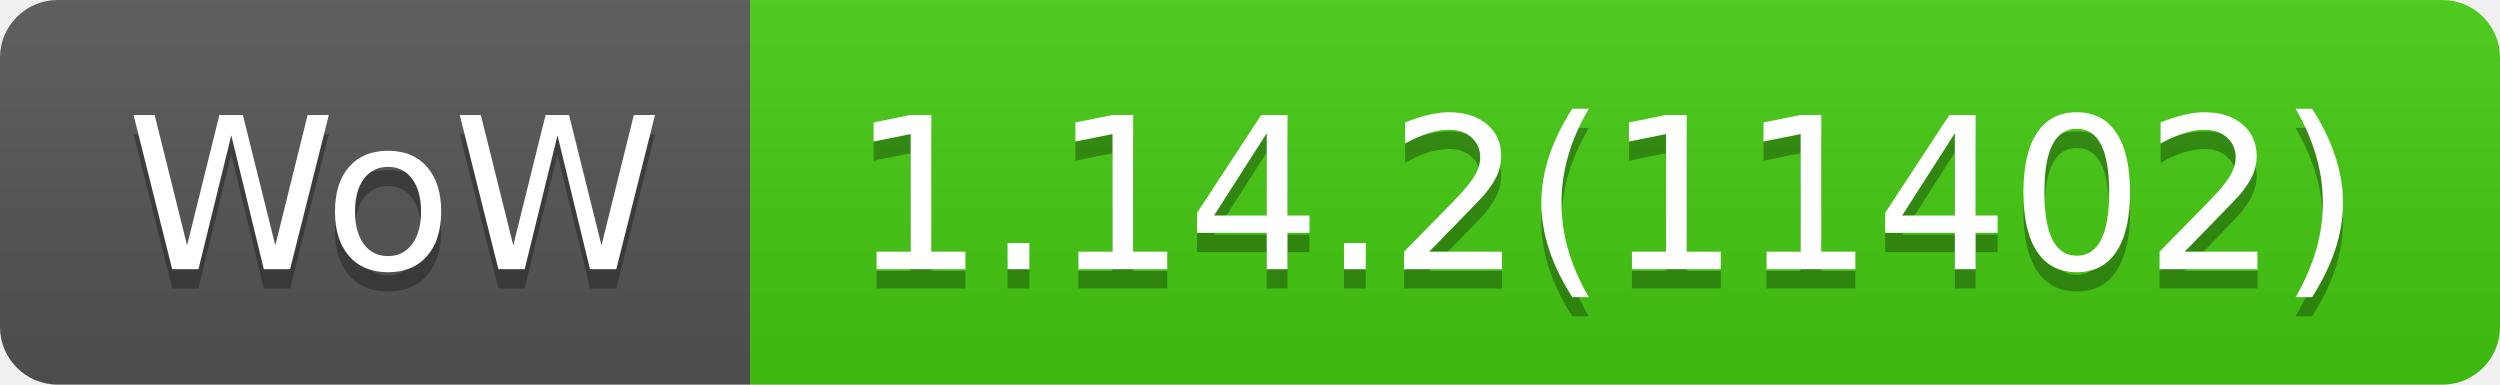
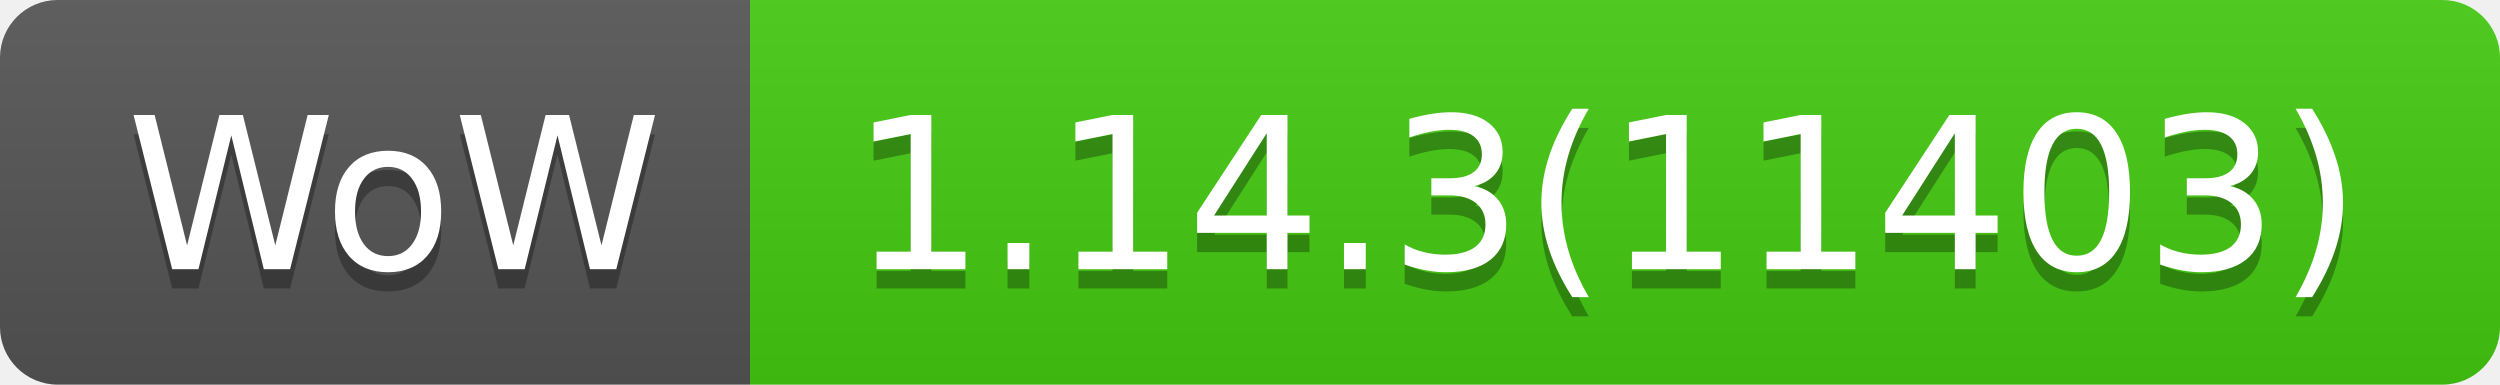
- <svg xmlns="http://www.w3.org/2000/svg" width="130" height="20" role="img" aria-label="WoW: 1.14.2(11402)">
+ <svg xmlns="http://www.w3.org/2000/svg" width="130" height="20" role="img" aria-label="WoW: 1.14.3(11403)">
  <linearGradient id="s" x2="0" y2="100%">
    <stop offset="0" stop-color="#bbb" stop-opacity=".1" />
    <stop offset="1" stop-opacity=".1" />
  </linearGradient>
  <clipPath id="r">
    <rect width="130" height="20" rx="3" fill="#fff" />
  </clipPath>
  <g clip-path="url(#r)">
    <rect width="39" height="20" fill="#555" />
    <rect x="39" width="91" height="20" fill="#4c1" />
    <rect width="130" height="20" fill="url(#s)" />
  </g>
  <g fill="#fff" text-anchor="middle" font-family="Verdana,Geneva,DejaVu Sans,sans-serif" text-rendering="geometricPrecision" font-size="110">
    <text aria-hidden="true" x="205" y="150" fill="#010101" fill-opacity=".3" transform="scale(.1)" textLength="290">WoW</text>
    <text x="205" y="140" transform="scale(.1)" fill="#fff" textLength="290">WoW</text>
-     <text aria-hidden="true" x="835" y="150" fill="#010101" fill-opacity=".3" transform="scale(.1)" textLength="810">1.14.2(11402)</text>
-     <text x="835" y="140" transform="scale(.1)" fill="#fff" textLength="810">1.14.2(11402)</text>
+     <text aria-hidden="true" x="835" y="150" fill="#010101" fill-opacity=".3" transform="scale(.1)" textLength="810">1.14.3(11403)</text>
+     <text x="835" y="140" transform="scale(.1)" fill="#fff" textLength="810">1.14.3(11403)</text>
  </g>
</svg>
